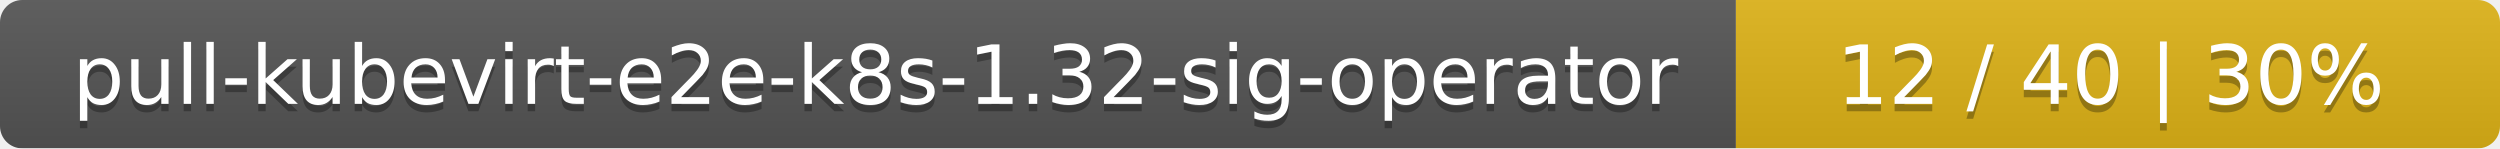
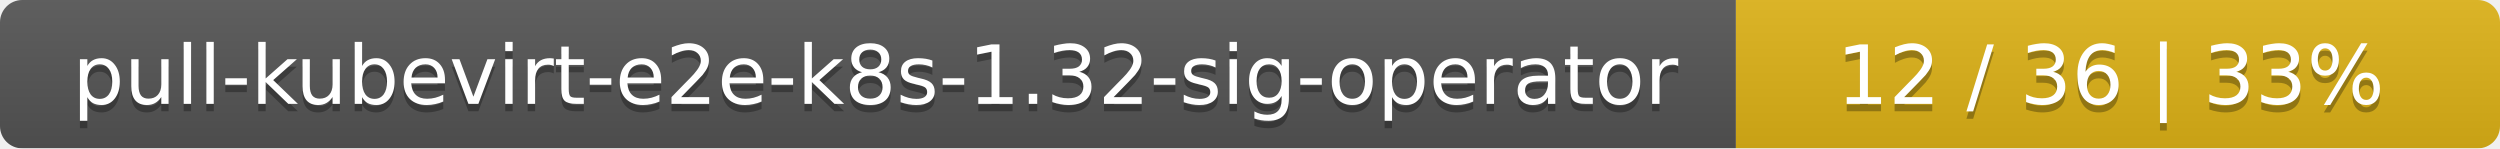
<svg xmlns="http://www.w3.org/2000/svg" width="337" height="20">
  <linearGradient id="smooth" x2="0" y2="100%">
    <stop offset="0" stop-color="#bbb" stop-opacity=".1" />
    <stop offset="1" stop-opacity=".1" />
  </linearGradient>
  <mask id="round">
    <rect width="337" height="20" rx="3" fill="#fff" />
  </mask>
  <g mask="url(#round)">
    <rect width="234" height="20" fill="#555" />
    <rect x="234" width="103" height="20" fill="#dfb317" />
    <rect width="337" height="20" fill="url(#smooth)" />
  </g>
  <g fill="#fff" text-anchor="middle" font-family="DejaVu Sans,Verdana,Geneva,sans-serif" font-size="11">
    <text x="118" y="15" fill="#010101" fill-opacity=".3">pull-kubevirt-e2e-k8s-1.32-sig-operator</text>
    <text x="118" y="14">pull-kubevirt-e2e-k8s-1.32-sig-operator</text>
-     <text x="284.5" y="15" fill="#010101" fill-opacity=".3">12 / 40    |    30%</text>
-     <text x="284.5" y="14">12 / 40    |    30%</text>
+     <text x="284.5" y="15" fill="#010101" fill-opacity=".3">12 / 36    |    33%</text>
+     <text x="284.5" y="14">12 / 36    |    33%</text>
  </g>
</svg>
